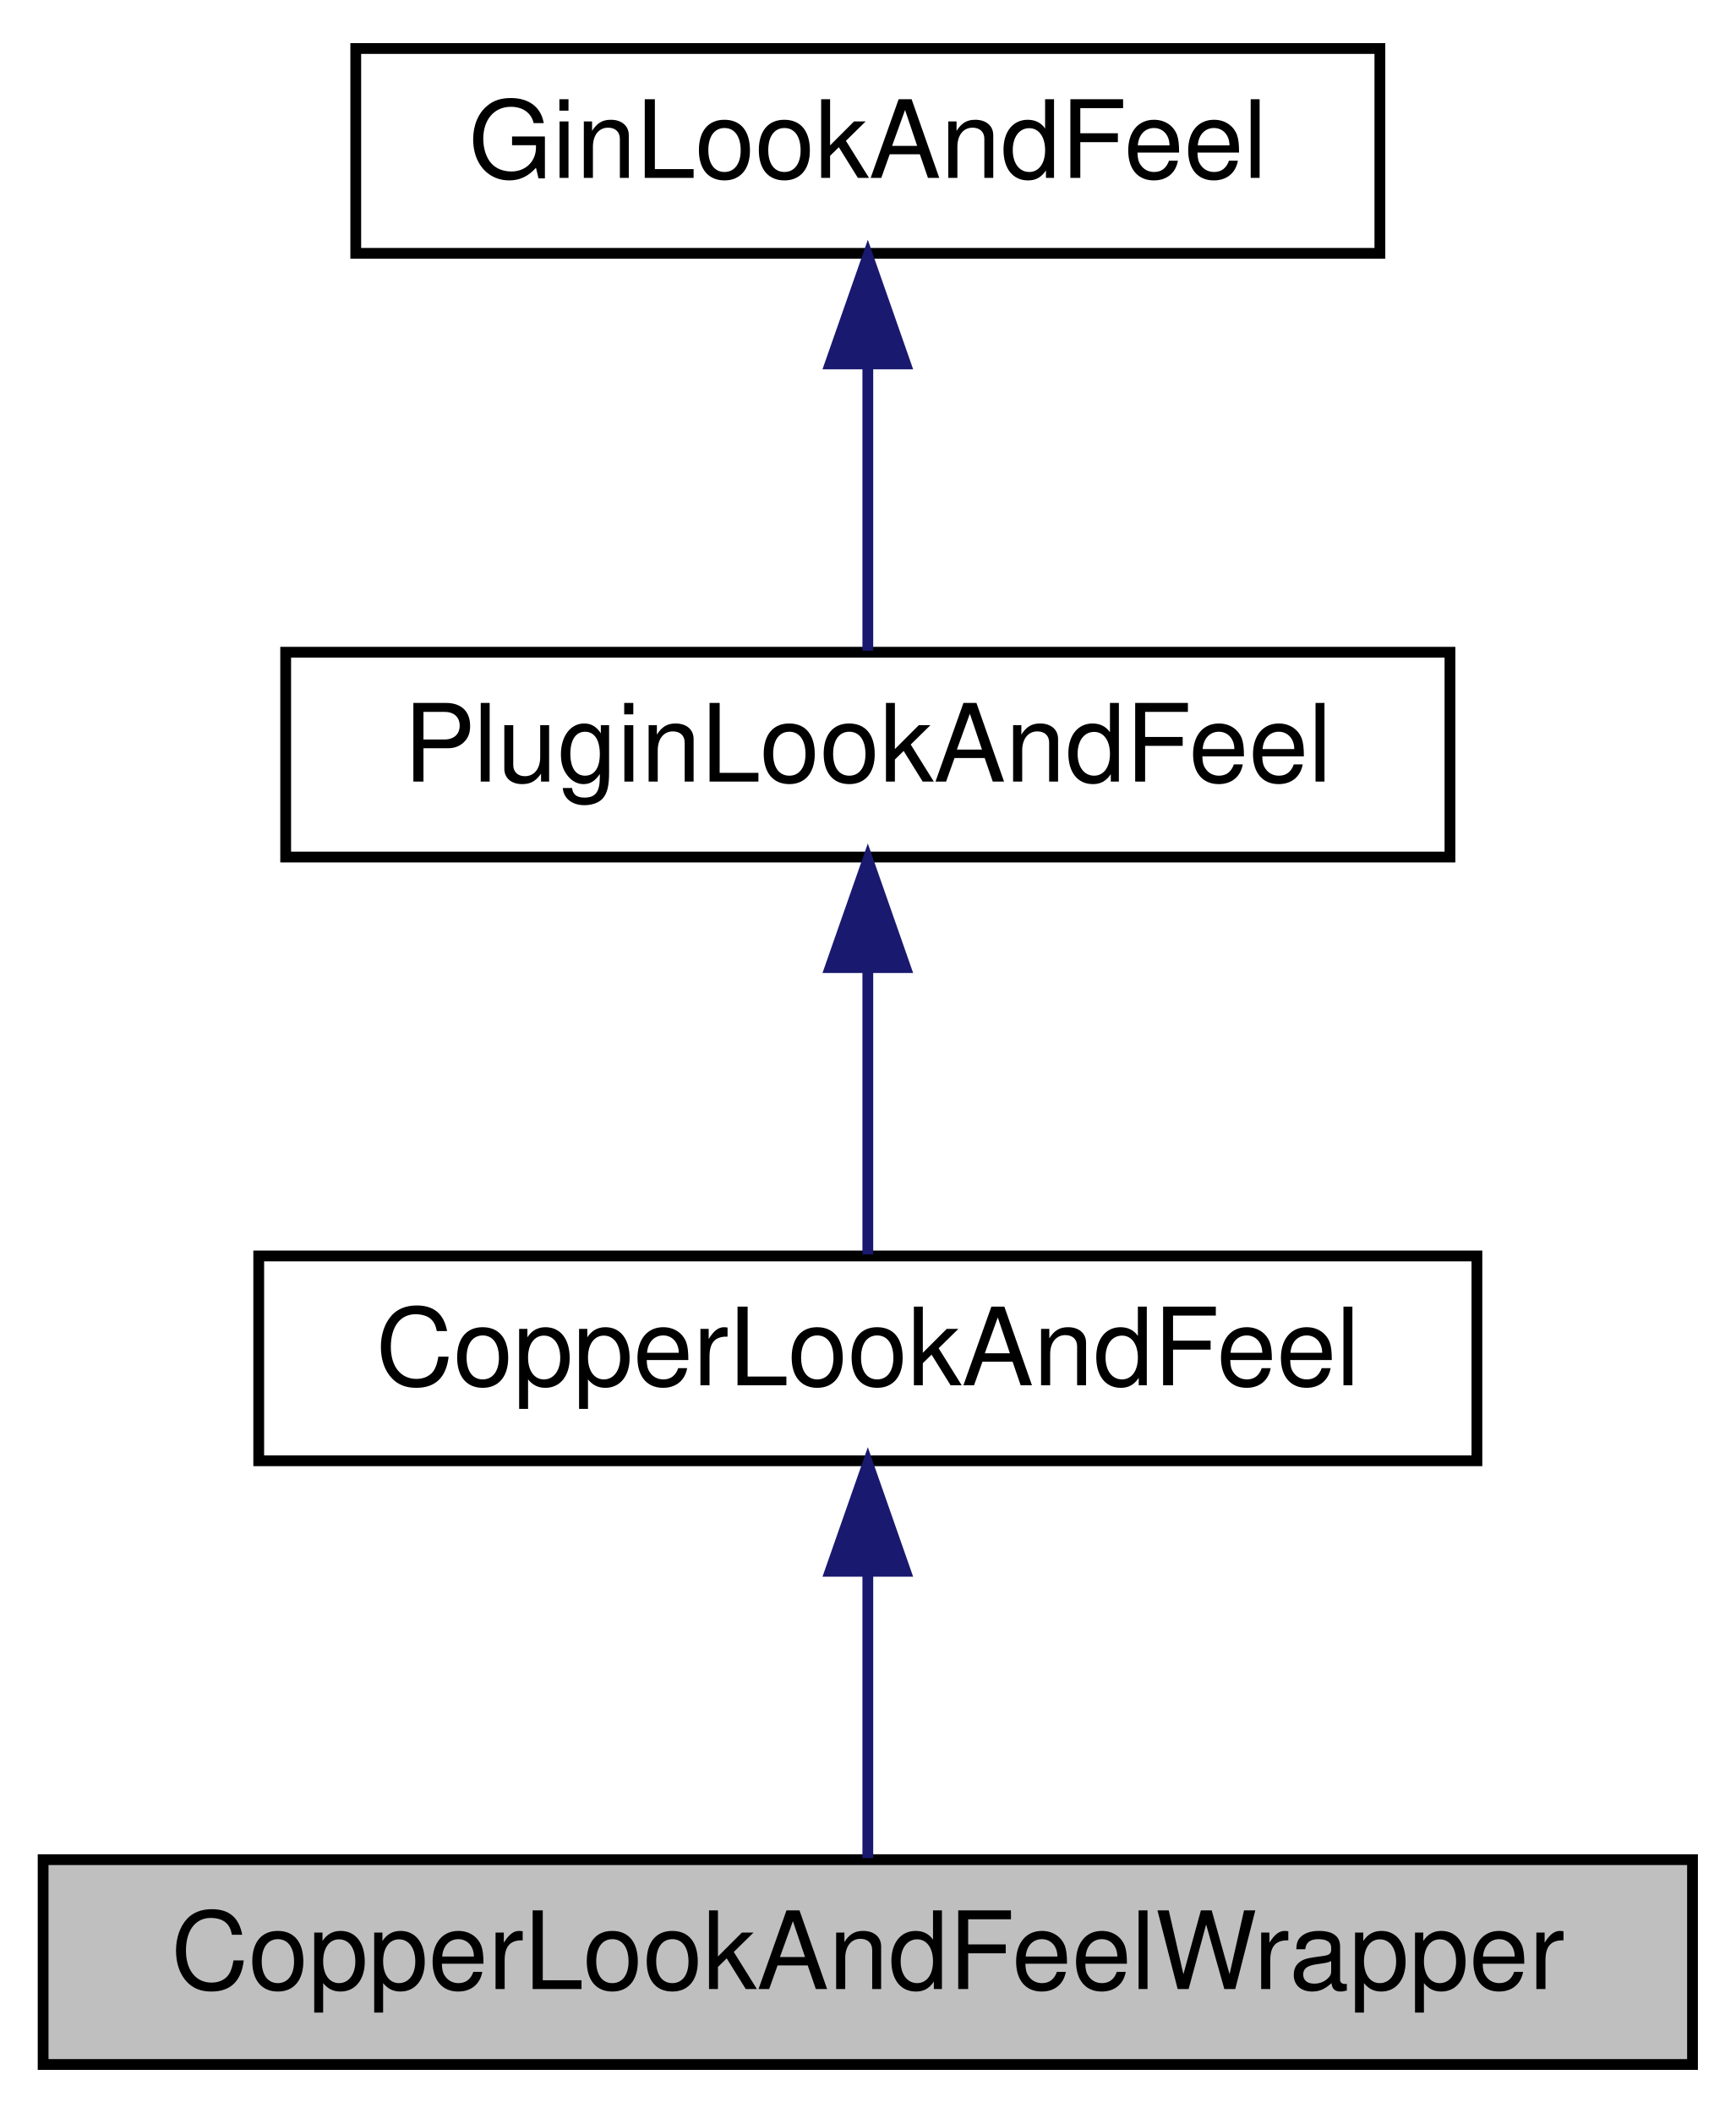
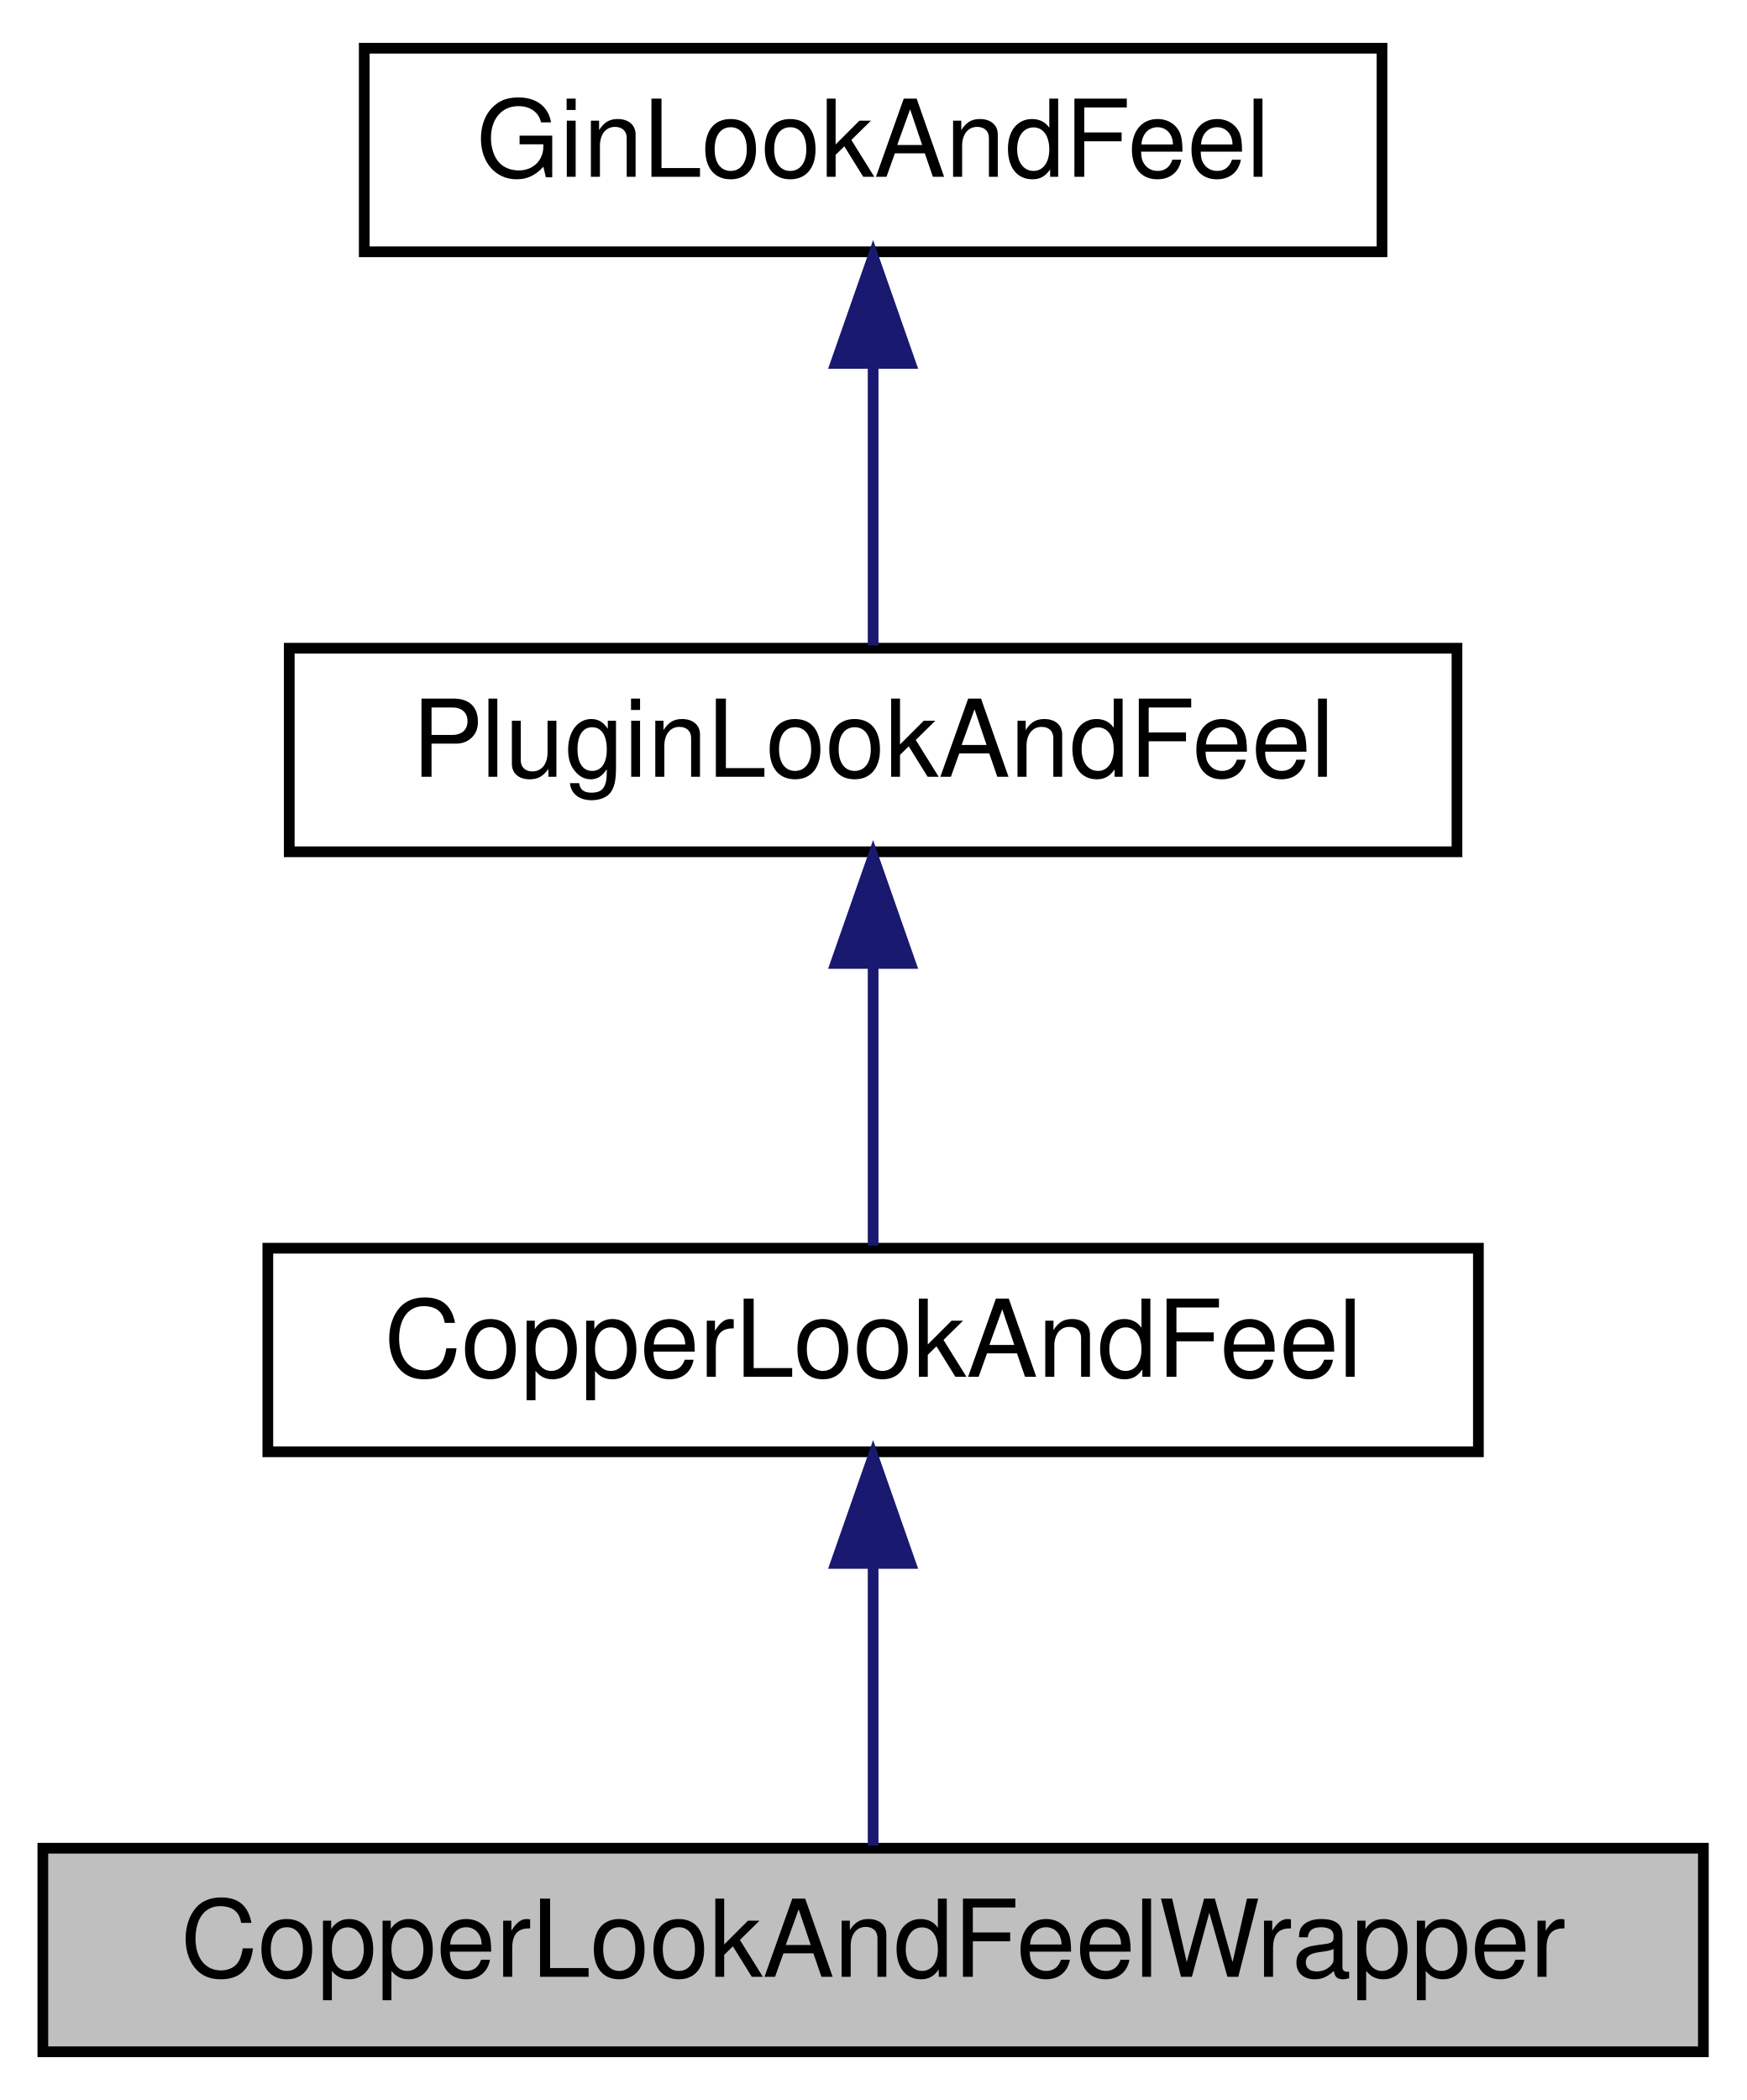
- <svg xmlns="http://www.w3.org/2000/svg" xmlns:xlink="http://www.w3.org/1999/xlink" width="161pt" height="196pt" viewBox="0.00 0.00 161.00 196.00">
+ <svg xmlns="http://www.w3.org/2000/svg" xmlns:xlink="http://www.w3.org/1999/xlink" width="163pt" height="196pt" viewBox="0.00 0.00 163.00 196.00">
  <g id="graph0" class="graph" transform="scale(1 1) rotate(0) translate(4 192)">
    <g id="node1" class="node">
-       <polygon fill="#bfbfbf" stroke="#000000" points="0,-.5 0,-19.5 153,-19.5 153,-.5 0,-.5" />
-       <text text-anchor="middle" x="76.5" y="-7.5" font-family="Helvetica,sans-Serif" font-size="10.00" fill="#000000">CopperLookAndFeelWrapper</text>
+       <g id="a_node1">
+         <a xlink:title="Auto sets and clears CopperLookAndFeel as default.">
+           <polygon fill="#bfbfbf" stroke="black" points="0,-0.5 0,-19.5 155,-19.5 155,-0.5 0,-0.5" />
+           <text text-anchor="middle" x="77.5" y="-7.5" font-family="Helvetica,sans-Serif" font-size="10.00">CopperLookAndFeelWrapper</text>
+         </a>
+       </g>
    </g>
    <g id="node2" class="node">
      <g id="a_node2">
-         <a xlink:href="classCopperLookAndFeel.html" target="_top" xlink:title="Plugin specific addition to GinLookAndFeel Still black and white. ">
-           <polygon fill="none" stroke="#000000" points="20,-56.5 20,-75.5 133,-75.5 133,-56.5 20,-56.5" />
-           <text text-anchor="middle" x="76.5" y="-63.5" font-family="Helvetica,sans-Serif" font-size="10.00" fill="#000000">CopperLookAndFeel</text>
+         <a xlink:href="classCopperLookAndFeel.html" target="_top" xlink:title="Plugin specific addition to GinLookAndFeel Still black and white.">
+           <polygon fill="none" stroke="black" points="21,-56.5 21,-75.5 134,-75.5 134,-56.5 21,-56.5" />
+           <text text-anchor="middle" x="77.5" y="-63.5" font-family="Helvetica,sans-Serif" font-size="10.00">CopperLookAndFeel</text>
        </a>
      </g>
    </g>
    <g id="edge1" class="edge">
-       <path fill="none" stroke="#191970" d="M76.5,-46.157C76.5,-37.155 76.5,-26.92 76.5,-19.643" />
-       <polygon fill="#191970" stroke="#191970" points="73,-46.245 76.5,-56.245 80,-46.246 73,-46.245" />
+       <path fill="none" stroke="midnightblue" d="M77.5,-45.8C77.5,-36.91 77.5,-26.78 77.5,-19.75" />
+       <polygon fill="midnightblue" stroke="midnightblue" points="74,-46.08 77.5,-56.08 81,-46.08 74,-46.08" />
    </g>
    <g id="node3" class="node">
      <g id="a_node3">
-         <a xlink:href="classPluginLookAndFeel.html" target="_top" xlink:title="Plugin specific addition to GinLookAndFeel Still black and white. ">
-           <polygon fill="none" stroke="#000000" points="22.5,-112.5 22.5,-131.5 130.5,-131.5 130.5,-112.5 22.5,-112.5" />
-           <text text-anchor="middle" x="76.5" y="-119.5" font-family="Helvetica,sans-Serif" font-size="10.00" fill="#000000">PluginLookAndFeel</text>
+         <a xlink:href="classPluginLookAndFeel.html" target="_top" xlink:title="Plugin specific addition to GinLookAndFeel Still black and white.">
+           <polygon fill="none" stroke="black" points="23,-112.5 23,-131.5 132,-131.5 132,-112.5 23,-112.5" />
+           <text text-anchor="middle" x="77.5" y="-119.5" font-family="Helvetica,sans-Serif" font-size="10.00">PluginLookAndFeel</text>
        </a>
      </g>
    </g>
    <g id="edge2" class="edge">
-       <path fill="none" stroke="#191970" d="M76.5,-102.157C76.5,-93.155 76.5,-82.92 76.5,-75.643" />
-       <polygon fill="#191970" stroke="#191970" points="73,-102.246 76.5,-112.246 80,-102.246 73,-102.246" />
+       <path fill="none" stroke="midnightblue" d="M77.5,-101.8C77.5,-92.91 77.5,-82.78 77.5,-75.75" />
+       <polygon fill="midnightblue" stroke="midnightblue" points="74,-102.08 77.5,-112.08 81,-102.08 74,-102.08" />
    </g>
    <g id="node4" class="node">
      <g id="a_node4">
-         <a xlink:href="classGinLookAndFeel.html" target="_top" xlink:title="The GinLookAndFeel. ">
-           <polygon fill="none" stroke="#000000" points="29,-168.5 29,-187.5 124,-187.5 124,-168.5 29,-168.5" />
-           <text text-anchor="middle" x="76.5" y="-175.5" font-family="Helvetica,sans-Serif" font-size="10.00" fill="#000000">GinLookAndFeel</text>
+         <a xlink:href="classGinLookAndFeel.html" target="_top" xlink:title="The GinLookAndFeel.">
+           <polygon fill="none" stroke="black" points="30,-168.5 30,-187.5 125,-187.5 125,-168.5 30,-168.5" />
+           <text text-anchor="middle" x="77.5" y="-175.5" font-family="Helvetica,sans-Serif" font-size="10.00">GinLookAndFeel</text>
        </a>
      </g>
    </g>
    <g id="edge3" class="edge">
-       <path fill="none" stroke="#191970" d="M76.5,-158.157C76.5,-149.155 76.5,-138.92 76.5,-131.643" />
-       <polygon fill="#191970" stroke="#191970" points="73,-158.245 76.5,-168.245 80,-158.246 73,-158.245" />
+       <path fill="none" stroke="midnightblue" d="M77.5,-157.8C77.5,-148.91 77.5,-138.78 77.5,-131.75" />
+       <polygon fill="midnightblue" stroke="midnightblue" points="74,-158.08 77.5,-168.08 81,-158.08 74,-158.08" />
    </g>
  </g>
</svg>
